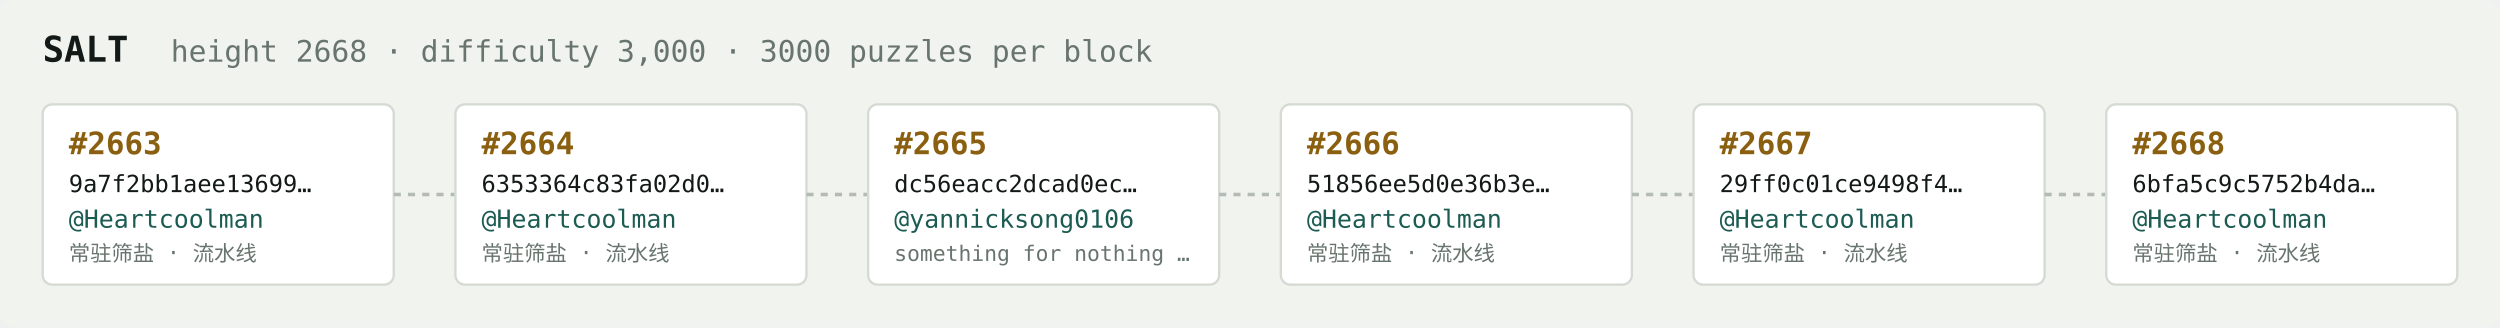
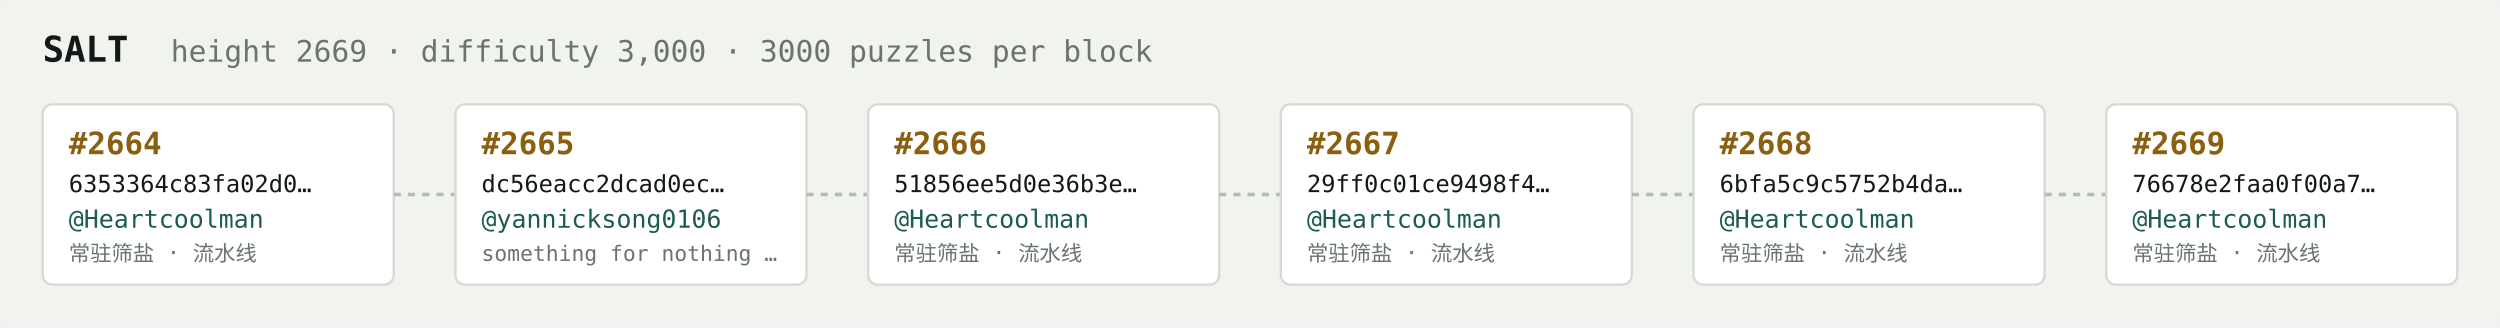
<svg xmlns="http://www.w3.org/2000/svg" width="1054" height="138" viewBox="0 0 1054 138" font-family="ui-monospace,SFMono-Regular,Menlo,monospace">
  <rect fill="#f1f3ef" width="1054" height="138" rx="6" />
  <text x="18" y="26" fill="#121916" font-size="15" font-weight="700">SALT</text>
-   <text x="72" y="26" fill="#68746e" font-size="12.5">height 2668 · difficulty 3,000 · 3000 puzzles per block</text>
+   <text x="72" y="26" fill="#68746e" font-size="12.5">height 2669 · difficulty 3,000 · 3000 puzzles per block</text>
  <rect x="18" y="44" width="148" height="76" rx="4" fill="#ffffff" stroke="#d5dbd2" stroke-width="1" />
-   <text x="29" y="65" fill="#8a5f10" font-size="13" font-weight="700">#2663</text>
-   <text x="29" y="81" fill="#121916" font-size="10">9a7f2bb1aee13699…</text>
+   <text x="29" y="65" fill="#8a5f10" font-size="13" font-weight="700">#2664</text>
+   <text x="29" y="81" fill="#121916" font-size="10">6353364c83fa02d0…</text>
  <text x="29" y="96" fill="#1c5b52" font-size="10.5">@Heartcoolman</text>
  <text x="29" y="110" fill="#68746e" font-size="9">常驻筛盐 · 流水线</text>
  <line x1="166" y1="82.0" x2="192" y2="82.0" stroke="#b3bcb4" stroke-width="1.5" stroke-dasharray="3 3" />
  <rect x="192" y="44" width="148" height="76" rx="4" fill="#ffffff" stroke="#d5dbd2" stroke-width="1" />
-   <text x="203" y="65" fill="#8a5f10" font-size="13" font-weight="700">#2664</text>
-   <text x="203" y="81" fill="#121916" font-size="10">6353364c83fa02d0…</text>
-   <text x="203" y="96" fill="#1c5b52" font-size="10.5">@Heartcoolman</text>
-   <text x="203" y="110" fill="#68746e" font-size="9">常驻筛盐 · 流水线</text>
+   <text x="203" y="65" fill="#8a5f10" font-size="13" font-weight="700">#2665</text>
+   <text x="203" y="81" fill="#121916" font-size="10">dc56eacc2dcad0ec…</text>
+   <text x="203" y="96" fill="#1c5b52" font-size="10.5">@yannicksong0106</text>
+   <text x="203" y="110" fill="#68746e" font-size="9">something for nothing …</text>
  <line x1="340" y1="82.0" x2="366" y2="82.0" stroke="#b3bcb4" stroke-width="1.5" stroke-dasharray="3 3" />
  <rect x="366" y="44" width="148" height="76" rx="4" fill="#ffffff" stroke="#d5dbd2" stroke-width="1" />
-   <text x="377" y="65" fill="#8a5f10" font-size="13" font-weight="700">#2665</text>
-   <text x="377" y="81" fill="#121916" font-size="10">dc56eacc2dcad0ec…</text>
-   <text x="377" y="96" fill="#1c5b52" font-size="10.5">@yannicksong0106</text>
-   <text x="377" y="110" fill="#68746e" font-size="9">something for nothing …</text>
+   <text x="377" y="65" fill="#8a5f10" font-size="13" font-weight="700">#2666</text>
+   <text x="377" y="81" fill="#121916" font-size="10">51856ee5d0e36b3e…</text>
+   <text x="377" y="96" fill="#1c5b52" font-size="10.5">@Heartcoolman</text>
+   <text x="377" y="110" fill="#68746e" font-size="9">常驻筛盐 · 流水线</text>
  <line x1="514" y1="82.0" x2="540" y2="82.0" stroke="#b3bcb4" stroke-width="1.5" stroke-dasharray="3 3" />
  <rect x="540" y="44" width="148" height="76" rx="4" fill="#ffffff" stroke="#d5dbd2" stroke-width="1" />
-   <text x="551" y="65" fill="#8a5f10" font-size="13" font-weight="700">#2666</text>
-   <text x="551" y="81" fill="#121916" font-size="10">51856ee5d0e36b3e…</text>
+   <text x="551" y="65" fill="#8a5f10" font-size="13" font-weight="700">#2667</text>
+   <text x="551" y="81" fill="#121916" font-size="10">29ff0c01ce9498f4…</text>
  <text x="551" y="96" fill="#1c5b52" font-size="10.5">@Heartcoolman</text>
  <text x="551" y="110" fill="#68746e" font-size="9">常驻筛盐 · 流水线</text>
  <line x1="688" y1="82.0" x2="714" y2="82.0" stroke="#b3bcb4" stroke-width="1.5" stroke-dasharray="3 3" />
  <rect x="714" y="44" width="148" height="76" rx="4" fill="#ffffff" stroke="#d5dbd2" stroke-width="1" />
-   <text x="725" y="65" fill="#8a5f10" font-size="13" font-weight="700">#2667</text>
-   <text x="725" y="81" fill="#121916" font-size="10">29ff0c01ce9498f4…</text>
+   <text x="725" y="65" fill="#8a5f10" font-size="13" font-weight="700">#2668</text>
+   <text x="725" y="81" fill="#121916" font-size="10">6bfa5c9c5752b4da…</text>
  <text x="725" y="96" fill="#1c5b52" font-size="10.5">@Heartcoolman</text>
  <text x="725" y="110" fill="#68746e" font-size="9">常驻筛盐 · 流水线</text>
  <line x1="862" y1="82.0" x2="888" y2="82.0" stroke="#b3bcb4" stroke-width="1.5" stroke-dasharray="3 3" />
  <rect x="888" y="44" width="148" height="76" rx="4" fill="#ffffff" stroke="#d5dbd2" stroke-width="1" />
-   <text x="899" y="65" fill="#8a5f10" font-size="13" font-weight="700">#2668</text>
-   <text x="899" y="81" fill="#121916" font-size="10">6bfa5c9c5752b4da…</text>
+   <text x="899" y="65" fill="#8a5f10" font-size="13" font-weight="700">#2669</text>
+   <text x="899" y="81" fill="#121916" font-size="10">76678e2faa0f00a7…</text>
  <text x="899" y="96" fill="#1c5b52" font-size="10.5">@Heartcoolman</text>
  <text x="899" y="110" fill="#68746e" font-size="9">常驻筛盐 · 流水线</text>
</svg>
